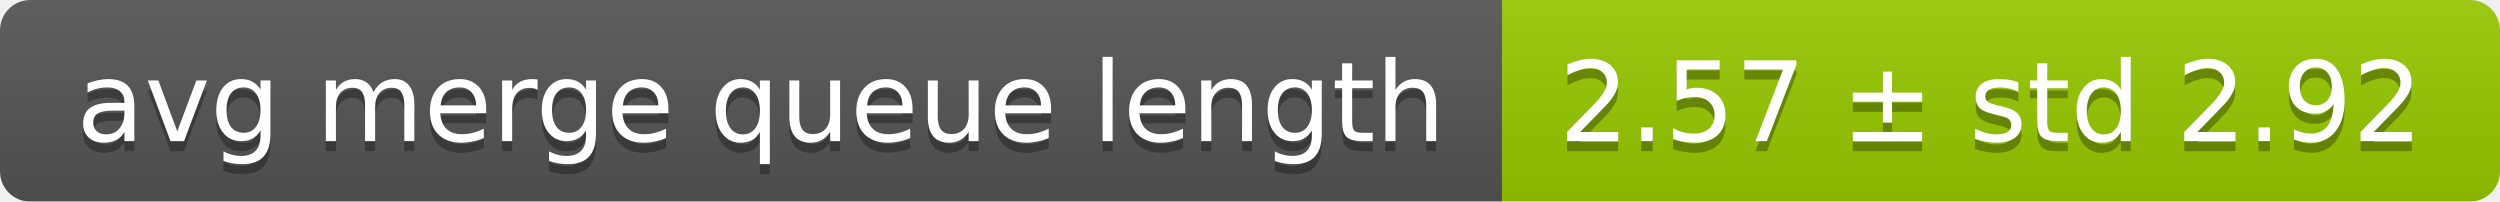
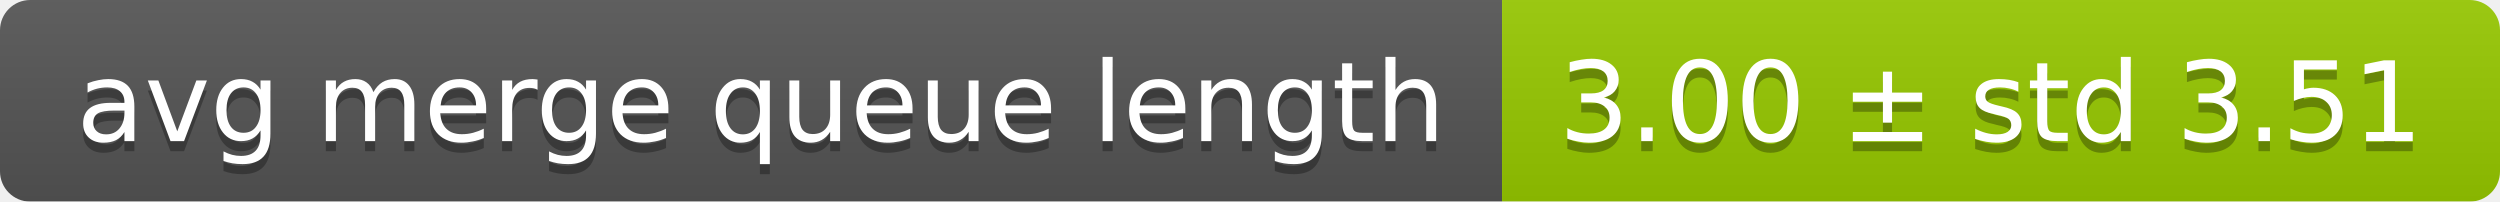
<svg xmlns="http://www.w3.org/2000/svg" width="248" height="20">
  <linearGradient id="smooth" x2="0" y2="100%">
    <stop offset="0" stop-color="#bbb" stop-opacity=".1" />
    <stop offset="1" stop-opacity=".1" />
  </linearGradient>
  <mask id="round">
    <rect width="248" height="20" rx="3" fill="#fff" />
  </mask>
  <g mask="url(#round)">
    <rect width="149" height="20" fill="#555" />
    <rect x="149" width="99" height="20" fill="#97ca00" />
    <rect width="248" height="20" fill="url(#smooth)" />
  </g>
  <g fill="#fff" text-anchor="middle" font-family="DejaVu Sans,Verdana,Geneva,sans-serif" font-size="11">
    <text x="75.5" y="15" fill="#010101" fill-opacity=".3">avg merge queue length</text>
    <text x="75.5" y="14">avg merge queue length</text>
-     <text x="197.5" y="15" fill="#010101" fill-opacity=".3">2.57 ± std 2.92</text>
-     <text x="197.5" y="14">2.57 ± std 2.92</text>
+     <text x="197.5" y="15" fill="#010101" fill-opacity=".3">3.00 ± std 3.51</text>
+     <text x="197.5" y="14">3.00 ± std 3.51</text>
  </g>
</svg>
